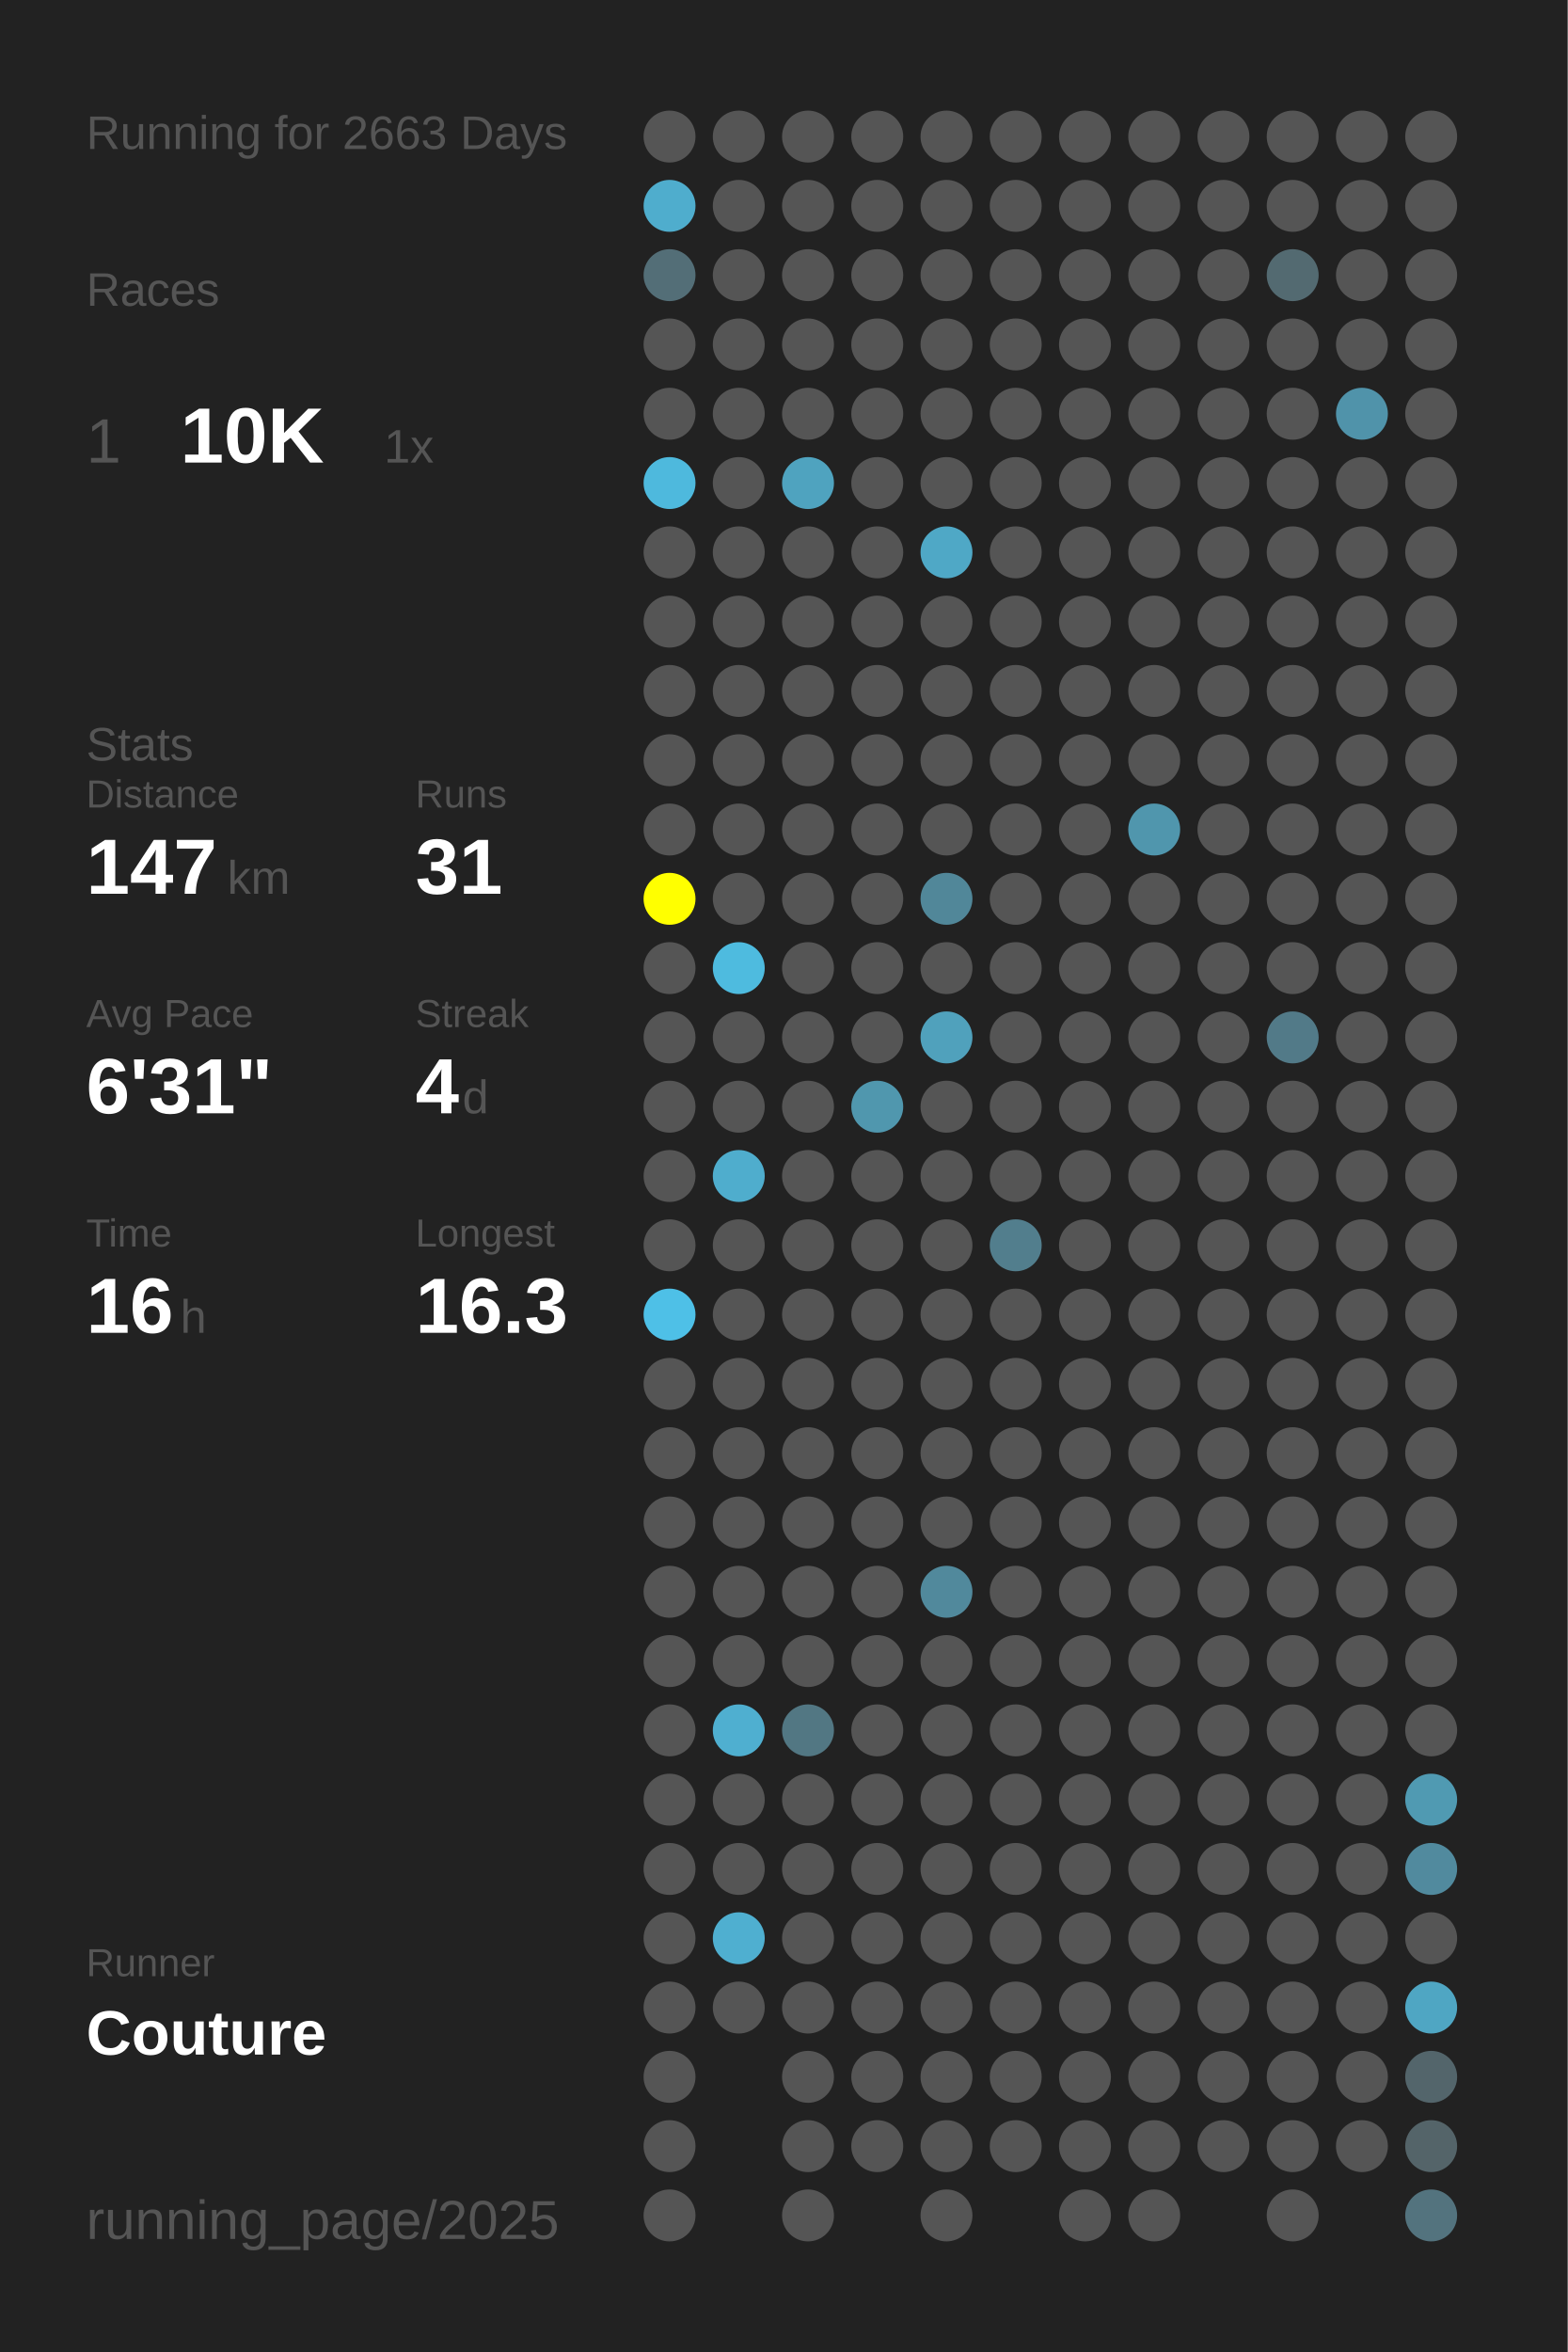
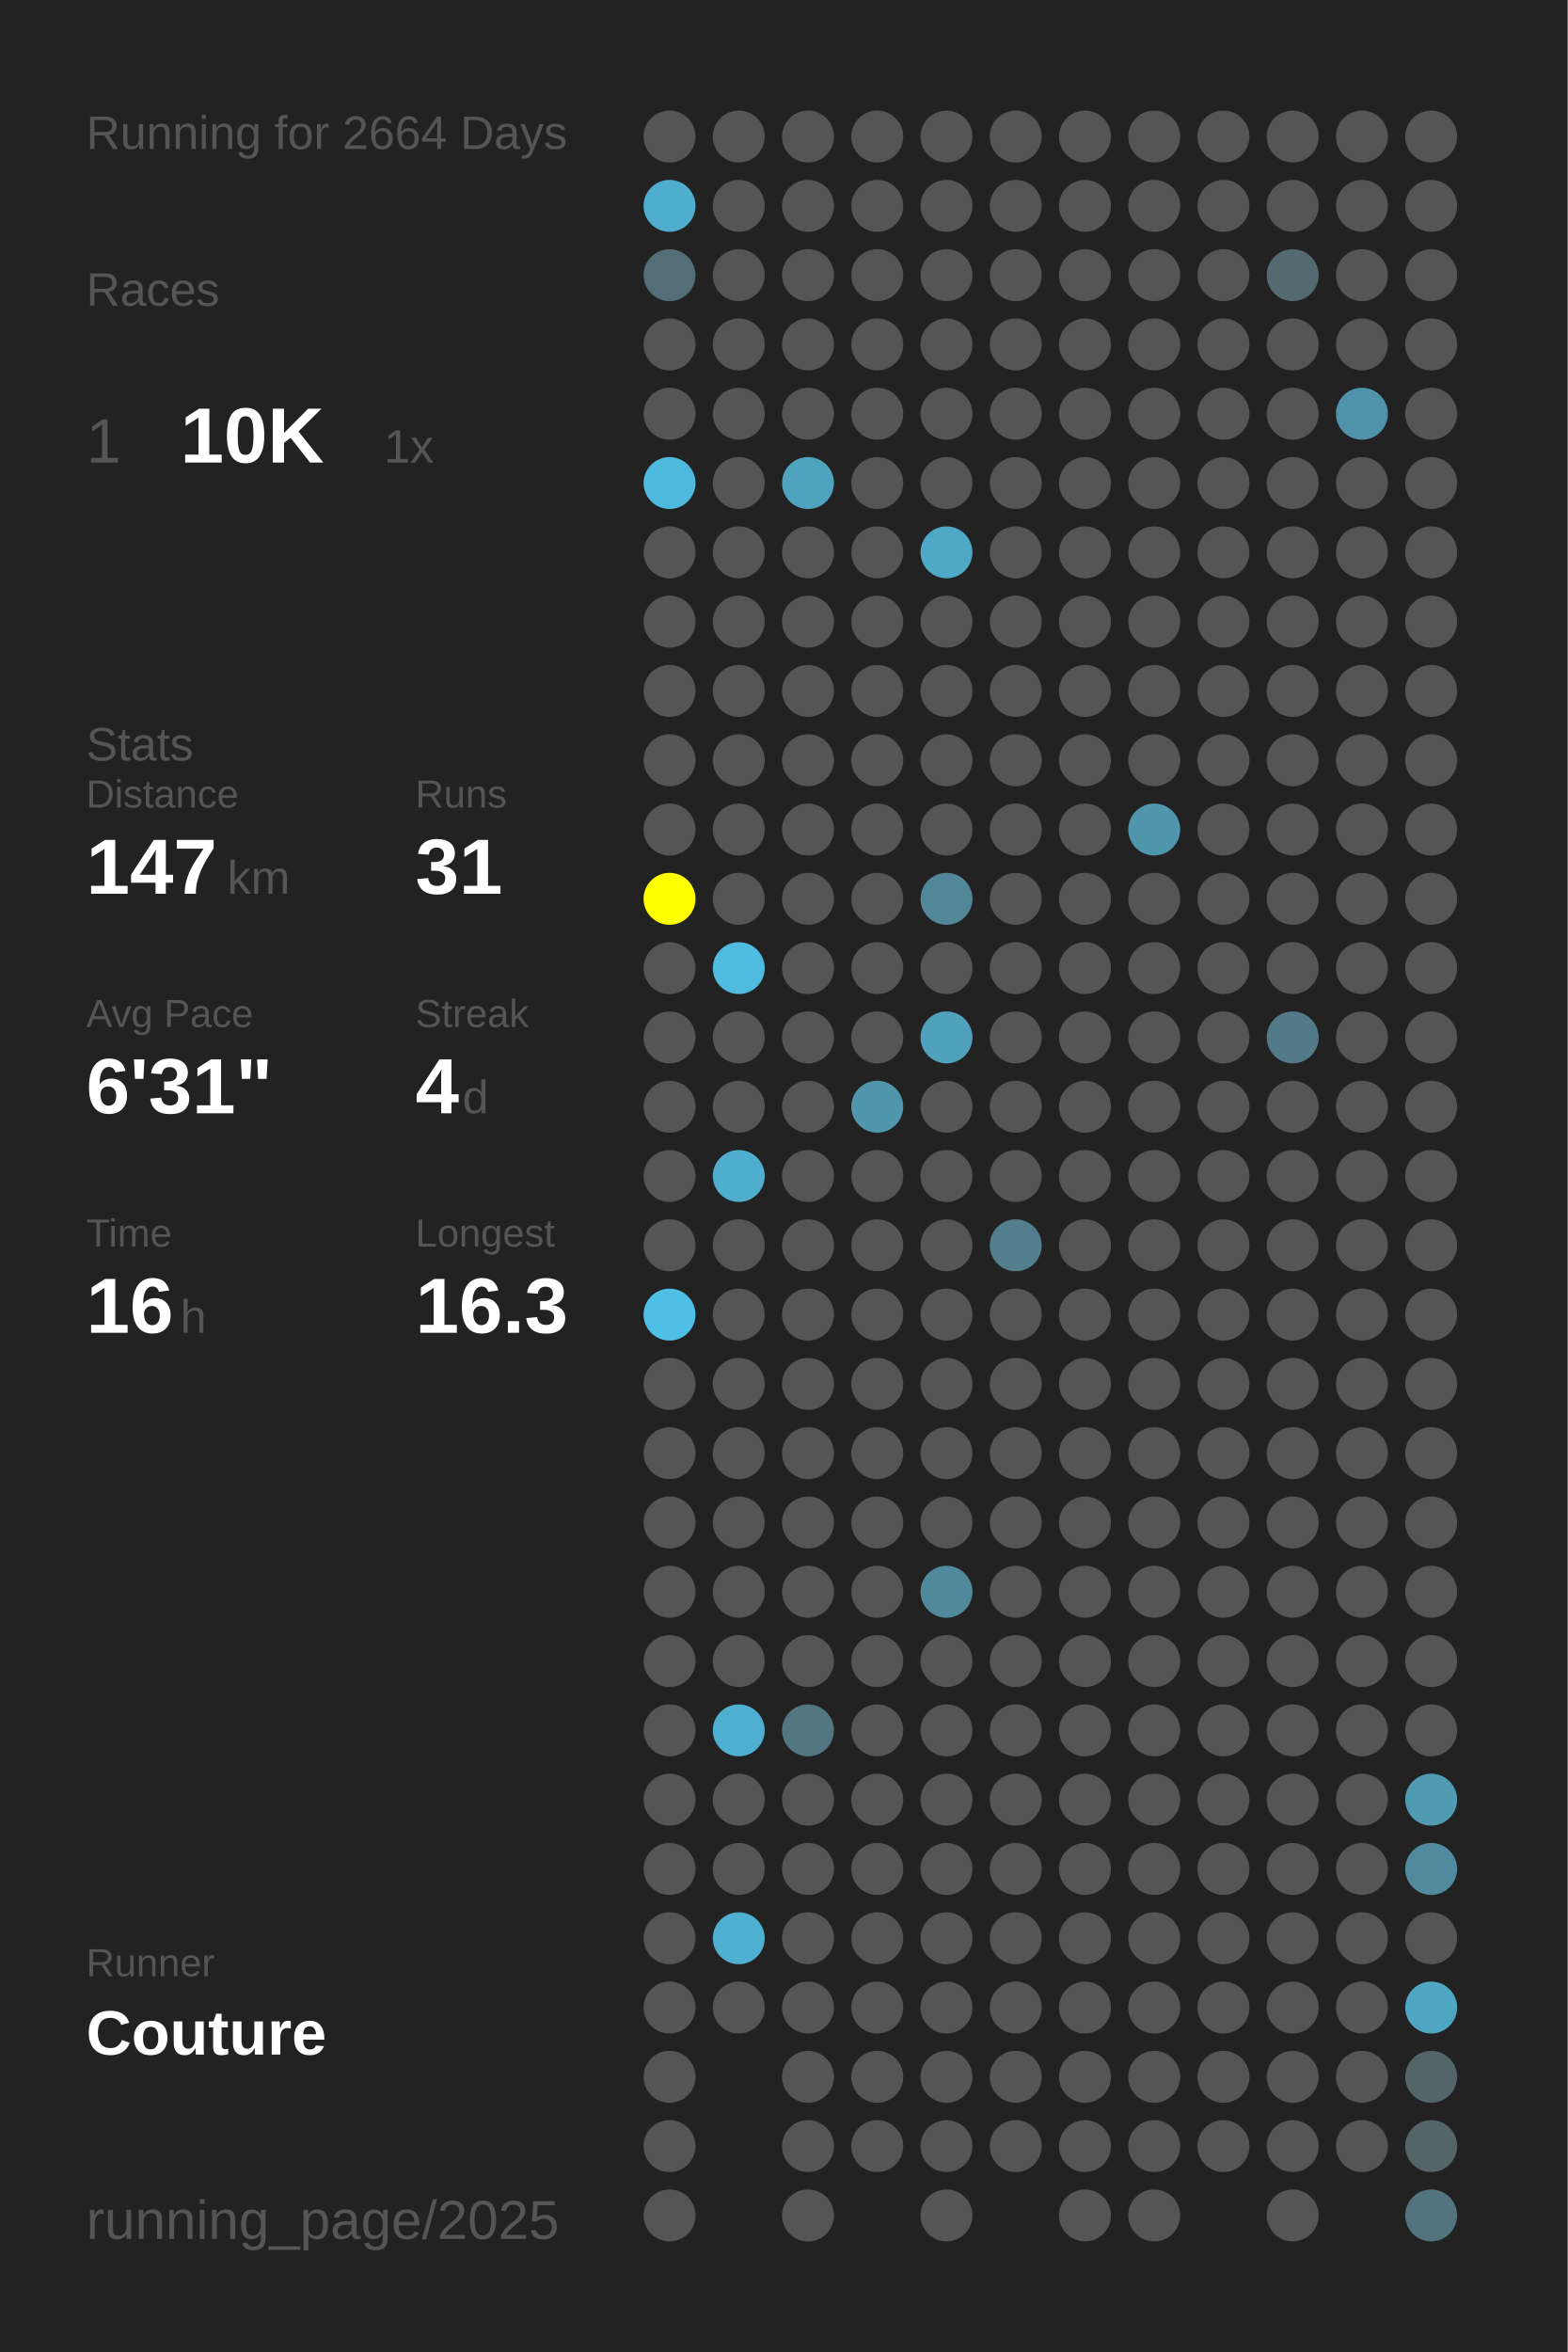
<svg xmlns="http://www.w3.org/2000/svg" baseProfile="full" height="300mm" version="1.1" viewBox="0,0,200,300" width="200mm">
  <defs />
  <rect fill="#222222" height="300" width="200" x="0" y="0" />
-   <text fill="#555555" style="font-size:6px; font-family:Arial;" x="11" y="19">Running for 2663 Days</text>
+   <text fill="#555555" style="font-size:6px; font-family:Arial;" x="11" y="19">Running for 2664 Days</text>
  <text fill="#555555" style="font-size:6px; font-family:Arial;" x="11" y="39">Races</text>
  <text fill="#555555" style="font-size:8px; font-family:Arial;" x="11" y="59">1</text>
  <text fill="#FFFFFF" style="font-size:10px; font-family:Arial; font-weight:bold;" x="23" y="59">10K</text>
  <text fill="#555555" style="font-size:6px; font-family:Arial;" x="49" y="59">1x</text>
  <text fill="#555555" style="font-size:6px; font-family:Arial;" x="11" y="97">Stats</text>
  <text fill="#555555" style="font-size:5px; font-family:Arial;" x="11" y="103">Distance</text>
  <text fill="#FFFFFF" style="font-size:10px; font-family:Arial; font-weight:bold;" x="11" y="114">147</text>
  <text fill="#555555" style="font-size:6px; font-family:Arial;" x="29" y="114">km</text>
  <text fill="#555555" style="font-size:5px; font-family:Arial;" x="53" y="103">Runs</text>
  <text fill="#FFFFFF" style="font-size:10px; font-family:Arial; font-weight:bold;" x="53" y="114">31</text>
  <text fill="#555555" style="font-size:5px; font-family:Arial;" x="11" y="131">Avg Pace</text>
  <text fill="#FFFFFF" style="font-size:10px; font-family:Arial; font-weight:bold;" x="11" y="142">6'31"</text>
  <text fill="#555555" style="font-size:5px; font-family:Arial;" x="53" y="131">Streak</text>
  <text fill="#FFFFFF" style="font-size:10px; font-family:Arial; font-weight:bold;" x="53" y="142">4</text>
  <text fill="#555555" style="font-size:6px; font-family:Arial;" x="59" y="142">d</text>
  <text fill="#555555" style="font-size:5px; font-family:Arial;" x="11" y="159">Time</text>
  <text fill="#FFFFFF" style="font-size:10px; font-family:Arial; font-weight:bold;" x="11" y="170">16</text>
  <text fill="#555555" style="font-size:6px; font-family:Arial;" x="23" y="170">h</text>
  <text fill="#555555" style="font-size:5px; font-family:Arial;" x="53" y="159">Longest</text>
  <text fill="#FFFFFF" style="font-size:10px; font-family:Arial; font-weight:bold;" x="53" y="170">16.3</text>
  <text fill="#555555" style="font-size:5px; font-family:Arial;" x="11" y="252.065">Runner</text>
  <text fill="#FFFFFF" style="font-size:8px; font-family:Arial; font-weight:bold;" x="11" y="262.065">Couture</text>
  <text fill="#555555" style="font-size:7px; font-family:Arial;" x="11" y="285.581">running_page/2025</text>
  <circle cx="85.417" cy="17.419" fill="#555555" r="3.312" />
  <circle cx="85.417" cy="26.258" fill="#4fadcd" r="3.312" />
  <circle cx="85.417" cy="35.097" fill="#536e77" r="3.312" />
  <circle cx="85.417" cy="43.935" fill="#555555" r="3.312" />
  <circle cx="85.417" cy="52.774" fill="#555555" r="3.312" />
  <circle cx="85.417" cy="61.613" fill="#4eb9dd" r="3.312" />
  <circle cx="85.417" cy="70.452" fill="#555555" r="3.312" />
  <circle cx="85.417" cy="79.29" fill="#555555" r="3.312" />
  <circle cx="85.417" cy="88.129" fill="#555555" r="3.312" />
  <circle cx="85.417" cy="96.968" fill="#555555" r="3.312" />
  <circle cx="85.417" cy="105.806" fill="#555555" r="3.312" />
  <circle cx="85.417" cy="114.645" fill="#FFFF00" r="3.312" />
  <circle cx="85.417" cy="123.484" fill="#555555" r="3.312" />
  <circle cx="85.417" cy="132.323" fill="#555555" r="3.312" />
  <circle cx="85.417" cy="141.161" fill="#555555" r="3.312" />
  <circle cx="85.417" cy="150" fill="#555555" r="3.312" />
  <circle cx="85.417" cy="158.839" fill="#555555" r="3.312" />
  <circle cx="85.417" cy="167.677" fill="#4ec0e7" r="3.312" />
  <circle cx="85.417" cy="176.516" fill="#555555" r="3.312" />
  <circle cx="85.417" cy="185.355" fill="#555555" r="3.312" />
  <circle cx="85.417" cy="194.194" fill="#555555" r="3.312" />
  <circle cx="85.417" cy="203.032" fill="#555555" r="3.312" />
  <circle cx="85.417" cy="211.871" fill="#555555" r="3.312" />
  <circle cx="85.417" cy="220.71" fill="#555555" r="3.312" />
  <circle cx="85.417" cy="229.548" fill="#555555" r="3.312" />
  <circle cx="85.417" cy="238.387" fill="#555555" r="3.312" />
  <circle cx="85.417" cy="247.226" fill="#555555" r="3.312" />
  <circle cx="85.417" cy="256.065" fill="#555555" r="3.312" />
  <circle cx="85.417" cy="264.903" fill="#555555" r="3.312" />
  <circle cx="85.417" cy="273.742" fill="#555555" r="3.312" />
  <circle cx="85.417" cy="282.581" fill="#555555" r="3.312" />
  <circle cx="94.25" cy="17.419" fill="#555555" r="3.312" />
  <circle cx="94.25" cy="26.258" fill="#555555" r="3.312" />
  <circle cx="94.25" cy="35.097" fill="#555555" r="3.312" />
  <circle cx="94.25" cy="43.935" fill="#555555" r="3.312" />
  <circle cx="94.25" cy="52.774" fill="#555555" r="3.312" />
  <circle cx="94.25" cy="61.613" fill="#555555" r="3.312" />
  <circle cx="94.25" cy="70.452" fill="#555555" r="3.312" />
  <circle cx="94.25" cy="79.29" fill="#555555" r="3.312" />
  <circle cx="94.25" cy="88.129" fill="#555555" r="3.312" />
  <circle cx="94.25" cy="96.968" fill="#555555" r="3.312" />
  <circle cx="94.25" cy="105.806" fill="#555555" r="3.312" />
  <circle cx="94.25" cy="114.645" fill="#555555" r="3.312" />
  <circle cx="94.25" cy="123.484" fill="#4ebbdf" r="3.312" />
  <circle cx="94.25" cy="132.323" fill="#555555" r="3.312" />
  <circle cx="94.25" cy="141.161" fill="#555555" r="3.312" />
  <circle cx="94.25" cy="150" fill="#4fadcd" r="3.312" />
  <circle cx="94.25" cy="158.839" fill="#555555" r="3.312" />
  <circle cx="94.25" cy="167.677" fill="#555555" r="3.312" />
  <circle cx="94.25" cy="176.516" fill="#555555" r="3.312" />
  <circle cx="94.25" cy="185.355" fill="#555555" r="3.312" />
  <circle cx="94.25" cy="194.194" fill="#555555" r="3.312" />
  <circle cx="94.25" cy="203.032" fill="#555555" r="3.312" />
  <circle cx="94.25" cy="211.871" fill="#555555" r="3.312" />
  <circle cx="94.25" cy="220.71" fill="#4fafd0" r="3.312" />
  <circle cx="94.25" cy="229.548" fill="#555555" r="3.312" />
  <circle cx="94.25" cy="238.387" fill="#555555" r="3.312" />
  <circle cx="94.25" cy="247.226" fill="#4fafd0" r="3.312" />
  <circle cx="94.25" cy="256.065" fill="#555555" r="3.312" />
  <circle cx="103.083" cy="17.419" fill="#555555" r="3.312" />
  <circle cx="103.083" cy="26.258" fill="#555555" r="3.312" />
  <circle cx="103.083" cy="35.097" fill="#555555" r="3.312" />
  <circle cx="103.083" cy="43.935" fill="#555555" r="3.312" />
  <circle cx="103.083" cy="52.774" fill="#555555" r="3.312" />
  <circle cx="103.083" cy="61.613" fill="#4fa3bf" r="3.312" />
  <circle cx="103.083" cy="70.452" fill="#555555" r="3.312" />
  <circle cx="103.083" cy="79.29" fill="#555555" r="3.312" />
  <circle cx="103.083" cy="88.129" fill="#555555" r="3.312" />
  <circle cx="103.083" cy="96.968" fill="#555555" r="3.312" />
  <circle cx="103.083" cy="105.806" fill="#555555" r="3.312" />
  <circle cx="103.083" cy="114.645" fill="#555555" r="3.312" />
  <circle cx="103.083" cy="123.484" fill="#555555" r="3.312" />
  <circle cx="103.083" cy="132.323" fill="#555555" r="3.312" />
  <circle cx="103.083" cy="141.161" fill="#555555" r="3.312" />
  <circle cx="103.083" cy="150" fill="#555555" r="3.312" />
  <circle cx="103.083" cy="158.839" fill="#555555" r="3.312" />
  <circle cx="103.083" cy="167.677" fill="#555555" r="3.312" />
  <circle cx="103.083" cy="176.516" fill="#555555" r="3.312" />
  <circle cx="103.083" cy="185.355" fill="#555555" r="3.312" />
  <circle cx="103.083" cy="194.194" fill="#555555" r="3.312" />
  <circle cx="103.083" cy="203.032" fill="#555555" r="3.312" />
  <circle cx="103.083" cy="211.871" fill="#555555" r="3.312" />
  <circle cx="103.083" cy="220.71" fill="#527783" r="3.312" />
  <circle cx="103.083" cy="229.548" fill="#555555" r="3.312" />
  <circle cx="103.083" cy="238.387" fill="#555555" r="3.312" />
  <circle cx="103.083" cy="247.226" fill="#555555" r="3.312" />
  <circle cx="103.083" cy="256.065" fill="#555555" r="3.312" />
  <circle cx="103.083" cy="264.903" fill="#555555" r="3.312" />
  <circle cx="103.083" cy="273.742" fill="#555555" r="3.312" />
  <circle cx="103.083" cy="282.581" fill="#555555" r="3.312" />
  <circle cx="111.917" cy="17.419" fill="#555555" r="3.312" />
  <circle cx="111.917" cy="26.258" fill="#555555" r="3.312" />
  <circle cx="111.917" cy="35.097" fill="#555555" r="3.312" />
  <circle cx="111.917" cy="43.935" fill="#555555" r="3.312" />
  <circle cx="111.917" cy="52.774" fill="#555555" r="3.312" />
  <circle cx="111.917" cy="61.613" fill="#555555" r="3.312" />
  <circle cx="111.917" cy="70.452" fill="#555555" r="3.312" />
  <circle cx="111.917" cy="79.29" fill="#555555" r="3.312" />
  <circle cx="111.917" cy="88.129" fill="#555555" r="3.312" />
  <circle cx="111.917" cy="96.968" fill="#555555" r="3.312" />
  <circle cx="111.917" cy="105.806" fill="#555555" r="3.312" />
  <circle cx="111.917" cy="114.645" fill="#555555" r="3.312" />
  <circle cx="111.917" cy="123.484" fill="#555555" r="3.312" />
  <circle cx="111.917" cy="132.323" fill="#555555" r="3.312" />
  <circle cx="111.917" cy="141.161" fill="#5097ae" r="3.312" />
  <circle cx="111.917" cy="150" fill="#555555" r="3.312" />
  <circle cx="111.917" cy="158.839" fill="#555555" r="3.312" />
  <circle cx="111.917" cy="167.677" fill="#555555" r="3.312" />
  <circle cx="111.917" cy="176.516" fill="#555555" r="3.312" />
  <circle cx="111.917" cy="185.355" fill="#555555" r="3.312" />
  <circle cx="111.917" cy="194.194" fill="#555555" r="3.312" />
  <circle cx="111.917" cy="203.032" fill="#555555" r="3.312" />
  <circle cx="111.917" cy="211.871" fill="#555555" r="3.312" />
  <circle cx="111.917" cy="220.71" fill="#555555" r="3.312" />
  <circle cx="111.917" cy="229.548" fill="#555555" r="3.312" />
  <circle cx="111.917" cy="238.387" fill="#555555" r="3.312" />
  <circle cx="111.917" cy="247.226" fill="#555555" r="3.312" />
  <circle cx="111.917" cy="256.065" fill="#555555" r="3.312" />
  <circle cx="111.917" cy="264.903" fill="#555555" r="3.312" />
  <circle cx="111.917" cy="273.742" fill="#555555" r="3.312" />
  <circle cx="120.75" cy="17.419" fill="#555555" r="3.312" />
  <circle cx="120.75" cy="26.258" fill="#555555" r="3.312" />
  <circle cx="120.75" cy="35.097" fill="#555555" r="3.312" />
  <circle cx="120.75" cy="43.935" fill="#555555" r="3.312" />
  <circle cx="120.75" cy="52.774" fill="#555555" r="3.312" />
  <circle cx="120.75" cy="61.613" fill="#555555" r="3.312" />
  <circle cx="120.75" cy="70.452" fill="#4fa8c6" r="3.312" />
  <circle cx="120.75" cy="79.29" fill="#555555" r="3.312" />
  <circle cx="120.75" cy="88.129" fill="#555555" r="3.312" />
  <circle cx="120.75" cy="96.968" fill="#555555" r="3.312" />
  <circle cx="120.75" cy="105.806" fill="#555555" r="3.312" />
  <circle cx="120.75" cy="114.645" fill="#518799" r="3.312" />
  <circle cx="120.75" cy="123.484" fill="#555555" r="3.312" />
  <circle cx="120.75" cy="132.323" fill="#50a1bc" r="3.312" />
  <circle cx="120.75" cy="141.161" fill="#555555" r="3.312" />
  <circle cx="120.75" cy="150" fill="#555555" r="3.312" />
  <circle cx="120.75" cy="158.839" fill="#555555" r="3.312" />
  <circle cx="120.75" cy="167.677" fill="#555555" r="3.312" />
  <circle cx="120.75" cy="176.516" fill="#555555" r="3.312" />
  <circle cx="120.75" cy="185.355" fill="#555555" r="3.312" />
  <circle cx="120.75" cy="194.194" fill="#555555" r="3.312" />
  <circle cx="120.75" cy="203.032" fill="#51899c" r="3.312" />
  <circle cx="120.75" cy="211.871" fill="#555555" r="3.312" />
  <circle cx="120.75" cy="220.71" fill="#555555" r="3.312" />
  <circle cx="120.75" cy="229.548" fill="#555555" r="3.312" />
  <circle cx="120.75" cy="238.387" fill="#555555" r="3.312" />
  <circle cx="120.75" cy="247.226" fill="#555555" r="3.312" />
  <circle cx="120.75" cy="256.065" fill="#555555" r="3.312" />
  <circle cx="120.75" cy="264.903" fill="#555555" r="3.312" />
  <circle cx="120.75" cy="273.742" fill="#555555" r="3.312" />
  <circle cx="120.75" cy="282.581" fill="#555555" r="3.312" />
  <circle cx="129.583" cy="17.419" fill="#555555" r="3.312" />
  <circle cx="129.583" cy="26.258" fill="#555555" r="3.312" />
  <circle cx="129.583" cy="35.097" fill="#555555" r="3.312" />
  <circle cx="129.583" cy="43.935" fill="#555555" r="3.312" />
  <circle cx="129.583" cy="52.774" fill="#555555" r="3.312" />
  <circle cx="129.583" cy="61.613" fill="#555555" r="3.312" />
  <circle cx="129.583" cy="70.452" fill="#555555" r="3.312" />
  <circle cx="129.583" cy="79.29" fill="#555555" r="3.312" />
  <circle cx="129.583" cy="88.129" fill="#555555" r="3.312" />
  <circle cx="129.583" cy="96.968" fill="#555555" r="3.312" />
  <circle cx="129.583" cy="105.806" fill="#555555" r="3.312" />
  <circle cx="129.583" cy="114.645" fill="#555555" r="3.312" />
  <circle cx="129.583" cy="123.484" fill="#555555" r="3.312" />
  <circle cx="129.583" cy="132.323" fill="#555555" r="3.312" />
  <circle cx="129.583" cy="141.161" fill="#555555" r="3.312" />
  <circle cx="129.583" cy="150" fill="#555555" r="3.312" />
  <circle cx="129.583" cy="158.839" fill="#527e8d" r="3.312" />
  <circle cx="129.583" cy="167.677" fill="#555555" r="3.312" />
  <circle cx="129.583" cy="176.516" fill="#555555" r="3.312" />
  <circle cx="129.583" cy="185.355" fill="#555555" r="3.312" />
  <circle cx="129.583" cy="194.194" fill="#555555" r="3.312" />
  <circle cx="129.583" cy="203.032" fill="#555555" r="3.312" />
  <circle cx="129.583" cy="211.871" fill="#555555" r="3.312" />
  <circle cx="129.583" cy="220.71" fill="#555555" r="3.312" />
  <circle cx="129.583" cy="229.548" fill="#555555" r="3.312" />
  <circle cx="129.583" cy="238.387" fill="#555555" r="3.312" />
  <circle cx="129.583" cy="247.226" fill="#555555" r="3.312" />
  <circle cx="129.583" cy="256.065" fill="#555555" r="3.312" />
  <circle cx="129.583" cy="264.903" fill="#555555" r="3.312" />
  <circle cx="129.583" cy="273.742" fill="#555555" r="3.312" />
  <circle cx="138.417" cy="17.419" fill="#555555" r="3.312" />
  <circle cx="138.417" cy="26.258" fill="#555555" r="3.312" />
  <circle cx="138.417" cy="35.097" fill="#555555" r="3.312" />
  <circle cx="138.417" cy="43.935" fill="#555555" r="3.312" />
  <circle cx="138.417" cy="52.774" fill="#555555" r="3.312" />
  <circle cx="138.417" cy="61.613" fill="#555555" r="3.312" />
  <circle cx="138.417" cy="70.452" fill="#555555" r="3.312" />
  <circle cx="138.417" cy="79.29" fill="#555555" r="3.312" />
  <circle cx="138.417" cy="88.129" fill="#555555" r="3.312" />
  <circle cx="138.417" cy="96.968" fill="#555555" r="3.312" />
  <circle cx="138.417" cy="105.806" fill="#555555" r="3.312" />
  <circle cx="138.417" cy="114.645" fill="#555555" r="3.312" />
  <circle cx="138.417" cy="123.484" fill="#555555" r="3.312" />
  <circle cx="138.417" cy="132.323" fill="#555555" r="3.312" />
  <circle cx="138.417" cy="141.161" fill="#555555" r="3.312" />
  <circle cx="138.417" cy="150" fill="#555555" r="3.312" />
  <circle cx="138.417" cy="158.839" fill="#555555" r="3.312" />
  <circle cx="138.417" cy="167.677" fill="#555555" r="3.312" />
  <circle cx="138.417" cy="176.516" fill="#555555" r="3.312" />
  <circle cx="138.417" cy="185.355" fill="#555555" r="3.312" />
  <circle cx="138.417" cy="194.194" fill="#555555" r="3.312" />
  <circle cx="138.417" cy="203.032" fill="#555555" r="3.312" />
  <circle cx="138.417" cy="211.871" fill="#555555" r="3.312" />
  <circle cx="138.417" cy="220.71" fill="#555555" r="3.312" />
  <circle cx="138.417" cy="229.548" fill="#555555" r="3.312" />
  <circle cx="138.417" cy="238.387" fill="#555555" r="3.312" />
  <circle cx="138.417" cy="247.226" fill="#555555" r="3.312" />
  <circle cx="138.417" cy="256.065" fill="#555555" r="3.312" />
  <circle cx="138.417" cy="264.903" fill="#555555" r="3.312" />
  <circle cx="138.417" cy="273.742" fill="#555555" r="3.312" />
  <circle cx="138.417" cy="282.581" fill="#555555" r="3.312" />
  <circle cx="147.25" cy="17.419" fill="#555555" r="3.312" />
  <circle cx="147.25" cy="26.258" fill="#555555" r="3.312" />
  <circle cx="147.25" cy="35.097" fill="#555555" r="3.312" />
  <circle cx="147.25" cy="43.935" fill="#555555" r="3.312" />
  <circle cx="147.25" cy="52.774" fill="#555555" r="3.312" />
  <circle cx="147.25" cy="61.613" fill="#555555" r="3.312" />
  <circle cx="147.25" cy="70.452" fill="#555555" r="3.312" />
  <circle cx="147.25" cy="79.29" fill="#555555" r="3.312" />
  <circle cx="147.25" cy="88.129" fill="#555555" r="3.312" />
  <circle cx="147.25" cy="96.968" fill="#555555" r="3.312" />
  <circle cx="147.25" cy="105.806" fill="#5096ad" r="3.312" />
  <circle cx="147.25" cy="114.645" fill="#555555" r="3.312" />
  <circle cx="147.25" cy="123.484" fill="#555555" r="3.312" />
  <circle cx="147.25" cy="132.323" fill="#555555" r="3.312" />
  <circle cx="147.25" cy="141.161" fill="#555555" r="3.312" />
  <circle cx="147.25" cy="150" fill="#555555" r="3.312" />
  <circle cx="147.25" cy="158.839" fill="#555555" r="3.312" />
  <circle cx="147.25" cy="167.677" fill="#555555" r="3.312" />
  <circle cx="147.25" cy="176.516" fill="#555555" r="3.312" />
  <circle cx="147.25" cy="185.355" fill="#555555" r="3.312" />
  <circle cx="147.25" cy="194.194" fill="#555555" r="3.312" />
  <circle cx="147.25" cy="203.032" fill="#555555" r="3.312" />
  <circle cx="147.25" cy="211.871" fill="#555555" r="3.312" />
  <circle cx="147.25" cy="220.71" fill="#555555" r="3.312" />
  <circle cx="147.25" cy="229.548" fill="#555555" r="3.312" />
  <circle cx="147.25" cy="238.387" fill="#555555" r="3.312" />
  <circle cx="147.25" cy="247.226" fill="#555555" r="3.312" />
  <circle cx="147.25" cy="256.065" fill="#555555" r="3.312" />
  <circle cx="147.25" cy="264.903" fill="#555555" r="3.312" />
  <circle cx="147.25" cy="273.742" fill="#555555" r="3.312" />
  <circle cx="147.25" cy="282.581" fill="#555555" r="3.312" />
  <circle cx="156.083" cy="17.419" fill="#555555" r="3.312" />
  <circle cx="156.083" cy="26.258" fill="#555555" r="3.312" />
  <circle cx="156.083" cy="35.097" fill="#555555" r="3.312" />
  <circle cx="156.083" cy="43.935" fill="#555555" r="3.312" />
  <circle cx="156.083" cy="52.774" fill="#555555" r="3.312" />
  <circle cx="156.083" cy="61.613" fill="#555555" r="3.312" />
  <circle cx="156.083" cy="70.452" fill="#555555" r="3.312" />
  <circle cx="156.083" cy="79.29" fill="#555555" r="3.312" />
  <circle cx="156.083" cy="88.129" fill="#555555" r="3.312" />
  <circle cx="156.083" cy="96.968" fill="#555555" r="3.312" />
  <circle cx="156.083" cy="105.806" fill="#555555" r="3.312" />
  <circle cx="156.083" cy="114.645" fill="#555555" r="3.312" />
  <circle cx="156.083" cy="123.484" fill="#555555" r="3.312" />
  <circle cx="156.083" cy="132.323" fill="#555555" r="3.312" />
  <circle cx="156.083" cy="141.161" fill="#555555" r="3.312" />
  <circle cx="156.083" cy="150" fill="#555555" r="3.312" />
  <circle cx="156.083" cy="158.839" fill="#555555" r="3.312" />
  <circle cx="156.083" cy="167.677" fill="#555555" r="3.312" />
  <circle cx="156.083" cy="176.516" fill="#555555" r="3.312" />
  <circle cx="156.083" cy="185.355" fill="#555555" r="3.312" />
  <circle cx="156.083" cy="194.194" fill="#555555" r="3.312" />
  <circle cx="156.083" cy="203.032" fill="#555555" r="3.312" />
  <circle cx="156.083" cy="211.871" fill="#555555" r="3.312" />
  <circle cx="156.083" cy="220.71" fill="#555555" r="3.312" />
  <circle cx="156.083" cy="229.548" fill="#555555" r="3.312" />
  <circle cx="156.083" cy="238.387" fill="#555555" r="3.312" />
  <circle cx="156.083" cy="247.226" fill="#555555" r="3.312" />
  <circle cx="156.083" cy="256.065" fill="#555555" r="3.312" />
  <circle cx="156.083" cy="264.903" fill="#555555" r="3.312" />
  <circle cx="156.083" cy="273.742" fill="#555555" r="3.312" />
  <circle cx="164.917" cy="17.419" fill="#555555" r="3.312" />
  <circle cx="164.917" cy="26.258" fill="#555555" r="3.312" />
  <circle cx="164.917" cy="35.097" fill="#536a71" r="3.312" />
  <circle cx="164.917" cy="43.935" fill="#555555" r="3.312" />
  <circle cx="164.917" cy="52.774" fill="#555555" r="3.312" />
  <circle cx="164.917" cy="61.613" fill="#555555" r="3.312" />
  <circle cx="164.917" cy="70.452" fill="#555555" r="3.312" />
  <circle cx="164.917" cy="79.29" fill="#555555" r="3.312" />
  <circle cx="164.917" cy="88.129" fill="#555555" r="3.312" />
  <circle cx="164.917" cy="96.968" fill="#555555" r="3.312" />
  <circle cx="164.917" cy="105.806" fill="#555555" r="3.312" />
  <circle cx="164.917" cy="114.645" fill="#555555" r="3.312" />
  <circle cx="164.917" cy="123.484" fill="#555555" r="3.312" />
  <circle cx="164.917" cy="132.323" fill="#527a88" r="3.312" />
  <circle cx="164.917" cy="141.161" fill="#555555" r="3.312" />
  <circle cx="164.917" cy="150" fill="#555555" r="3.312" />
  <circle cx="164.917" cy="158.839" fill="#555555" r="3.312" />
  <circle cx="164.917" cy="167.677" fill="#555555" r="3.312" />
  <circle cx="164.917" cy="176.516" fill="#555555" r="3.312" />
  <circle cx="164.917" cy="185.355" fill="#555555" r="3.312" />
  <circle cx="164.917" cy="194.194" fill="#555555" r="3.312" />
  <circle cx="164.917" cy="203.032" fill="#555555" r="3.312" />
  <circle cx="164.917" cy="211.871" fill="#555555" r="3.312" />
  <circle cx="164.917" cy="220.71" fill="#555555" r="3.312" />
  <circle cx="164.917" cy="229.548" fill="#555555" r="3.312" />
  <circle cx="164.917" cy="238.387" fill="#555555" r="3.312" />
  <circle cx="164.917" cy="247.226" fill="#555555" r="3.312" />
  <circle cx="164.917" cy="256.065" fill="#555555" r="3.312" />
  <circle cx="164.917" cy="264.903" fill="#555555" r="3.312" />
  <circle cx="164.917" cy="273.742" fill="#555555" r="3.312" />
  <circle cx="164.917" cy="282.581" fill="#555555" r="3.312" />
  <circle cx="173.75" cy="17.419" fill="#555555" r="3.312" />
  <circle cx="173.75" cy="26.258" fill="#555555" r="3.312" />
  <circle cx="173.75" cy="35.097" fill="#555555" r="3.312" />
  <circle cx="173.75" cy="43.935" fill="#555555" r="3.312" />
  <circle cx="173.75" cy="52.774" fill="#5093aa" r="3.312" />
  <circle cx="173.75" cy="61.613" fill="#555555" r="3.312" />
  <circle cx="173.75" cy="70.452" fill="#555555" r="3.312" />
  <circle cx="173.75" cy="79.29" fill="#555555" r="3.312" />
  <circle cx="173.75" cy="88.129" fill="#555555" r="3.312" />
  <circle cx="173.75" cy="96.968" fill="#555555" r="3.312" />
  <circle cx="173.75" cy="105.806" fill="#555555" r="3.312" />
  <circle cx="173.75" cy="114.645" fill="#555555" r="3.312" />
  <circle cx="173.75" cy="123.484" fill="#555555" r="3.312" />
  <circle cx="173.75" cy="132.323" fill="#555555" r="3.312" />
  <circle cx="173.75" cy="141.161" fill="#555555" r="3.312" />
  <circle cx="173.75" cy="150" fill="#555555" r="3.312" />
  <circle cx="173.75" cy="158.839" fill="#555555" r="3.312" />
  <circle cx="173.75" cy="167.677" fill="#555555" r="3.312" />
  <circle cx="173.75" cy="176.516" fill="#555555" r="3.312" />
  <circle cx="173.75" cy="185.355" fill="#555555" r="3.312" />
  <circle cx="173.75" cy="194.194" fill="#555555" r="3.312" />
  <circle cx="173.75" cy="203.032" fill="#555555" r="3.312" />
  <circle cx="173.75" cy="211.871" fill="#555555" r="3.312" />
  <circle cx="173.75" cy="220.71" fill="#555555" r="3.312" />
  <circle cx="173.75" cy="229.548" fill="#555555" r="3.312" />
  <circle cx="173.75" cy="238.387" fill="#555555" r="3.312" />
  <circle cx="173.75" cy="247.226" fill="#555555" r="3.312" />
  <circle cx="173.75" cy="256.065" fill="#555555" r="3.312" />
  <circle cx="173.75" cy="264.903" fill="#555555" r="3.312" />
  <circle cx="173.75" cy="273.742" fill="#555555" r="3.312" />
  <circle cx="182.583" cy="17.419" fill="#555555" r="3.312" />
  <circle cx="182.583" cy="26.258" fill="#555555" r="3.312" />
  <circle cx="182.583" cy="35.097" fill="#555555" r="3.312" />
  <circle cx="182.583" cy="43.935" fill="#555555" r="3.312" />
  <circle cx="182.583" cy="52.774" fill="#555555" r="3.312" />
  <circle cx="182.583" cy="61.613" fill="#555555" r="3.312" />
  <circle cx="182.583" cy="70.452" fill="#555555" r="3.312" />
  <circle cx="182.583" cy="79.29" fill="#555555" r="3.312" />
  <circle cx="182.583" cy="88.129" fill="#555555" r="3.312" />
  <circle cx="182.583" cy="96.968" fill="#555555" r="3.312" />
  <circle cx="182.583" cy="105.806" fill="#555555" r="3.312" />
  <circle cx="182.583" cy="114.645" fill="#555555" r="3.312" />
  <circle cx="182.583" cy="123.484" fill="#555555" r="3.312" />
  <circle cx="182.583" cy="132.323" fill="#555555" r="3.312" />
  <circle cx="182.583" cy="141.161" fill="#555555" r="3.312" />
  <circle cx="182.583" cy="150" fill="#555555" r="3.312" />
  <circle cx="182.583" cy="158.839" fill="#555555" r="3.312" />
  <circle cx="182.583" cy="167.677" fill="#555555" r="3.312" />
  <circle cx="182.583" cy="176.516" fill="#555555" r="3.312" />
  <circle cx="182.583" cy="185.355" fill="#555555" r="3.312" />
  <circle cx="182.583" cy="194.194" fill="#555555" r="3.312" />
  <circle cx="182.583" cy="203.032" fill="#555555" r="3.312" />
  <circle cx="182.583" cy="211.871" fill="#555555" r="3.312" />
  <circle cx="182.583" cy="220.71" fill="#555555" r="3.312" />
  <circle cx="182.583" cy="229.548" fill="#509ab2" r="3.312" />
  <circle cx="182.583" cy="238.387" fill="#518a9e" r="3.312" />
  <circle cx="182.583" cy="247.226" fill="#555555" r="3.312" />
  <circle cx="182.583" cy="256.065" fill="#4fa6c3" r="3.312" />
  <circle cx="182.583" cy="264.903" fill="#53656b" r="3.312" />
  <circle cx="182.583" cy="273.742" fill="#546469" r="3.312" />
  <circle cx="182.583" cy="282.581" fill="#53737e" r="3.312" />
</svg>
